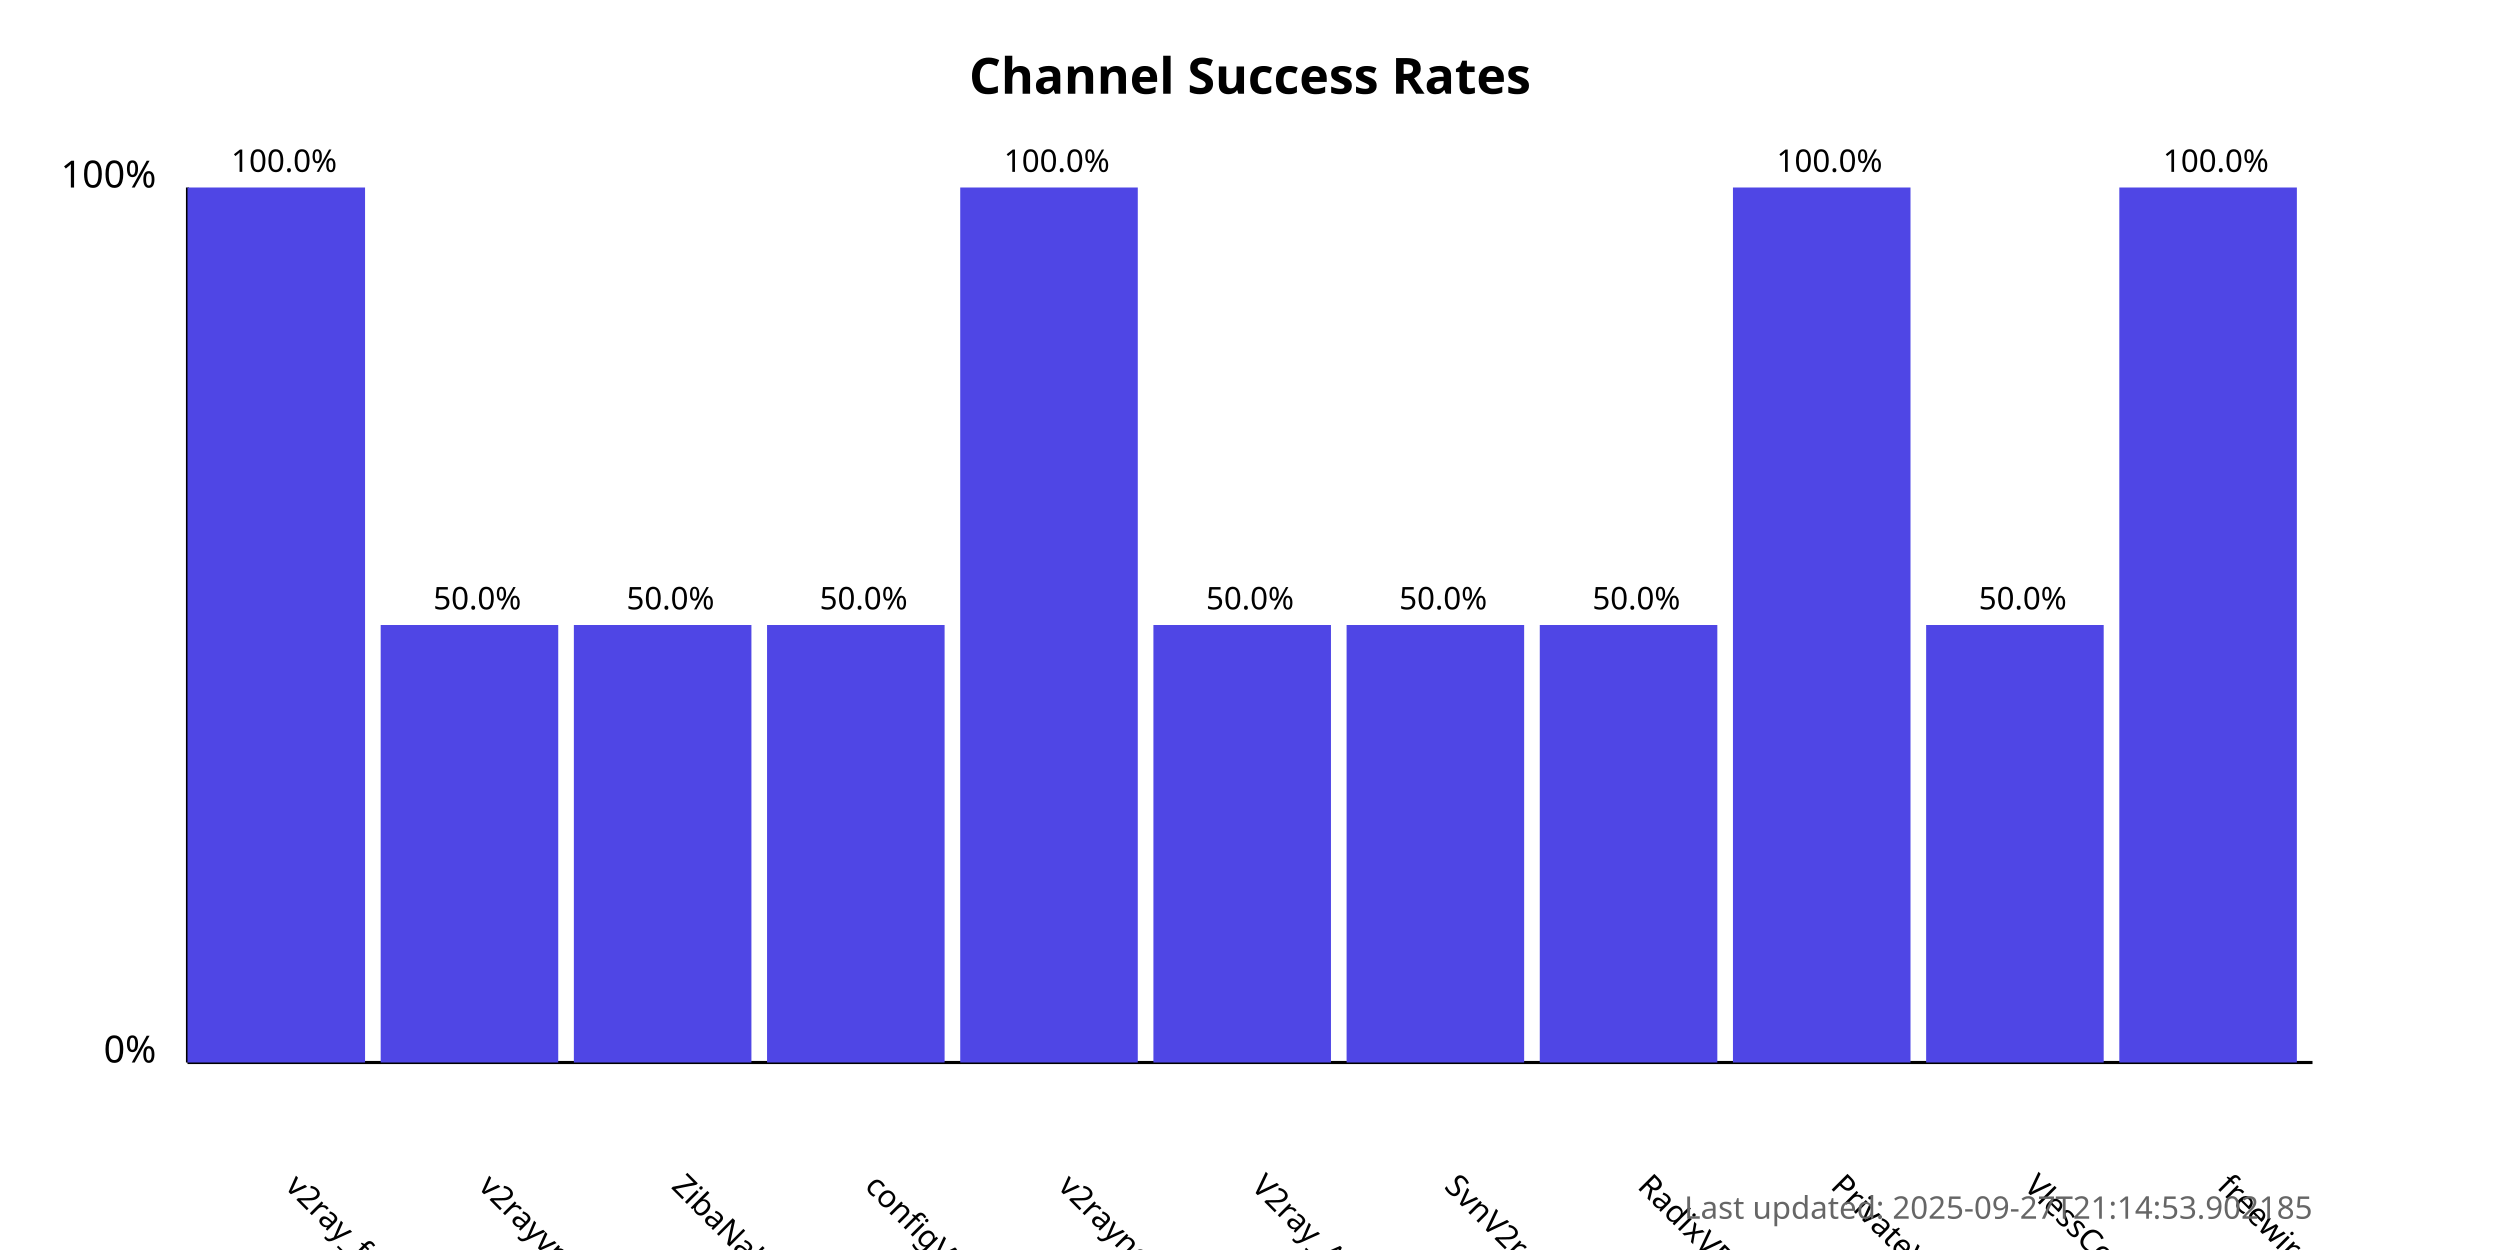
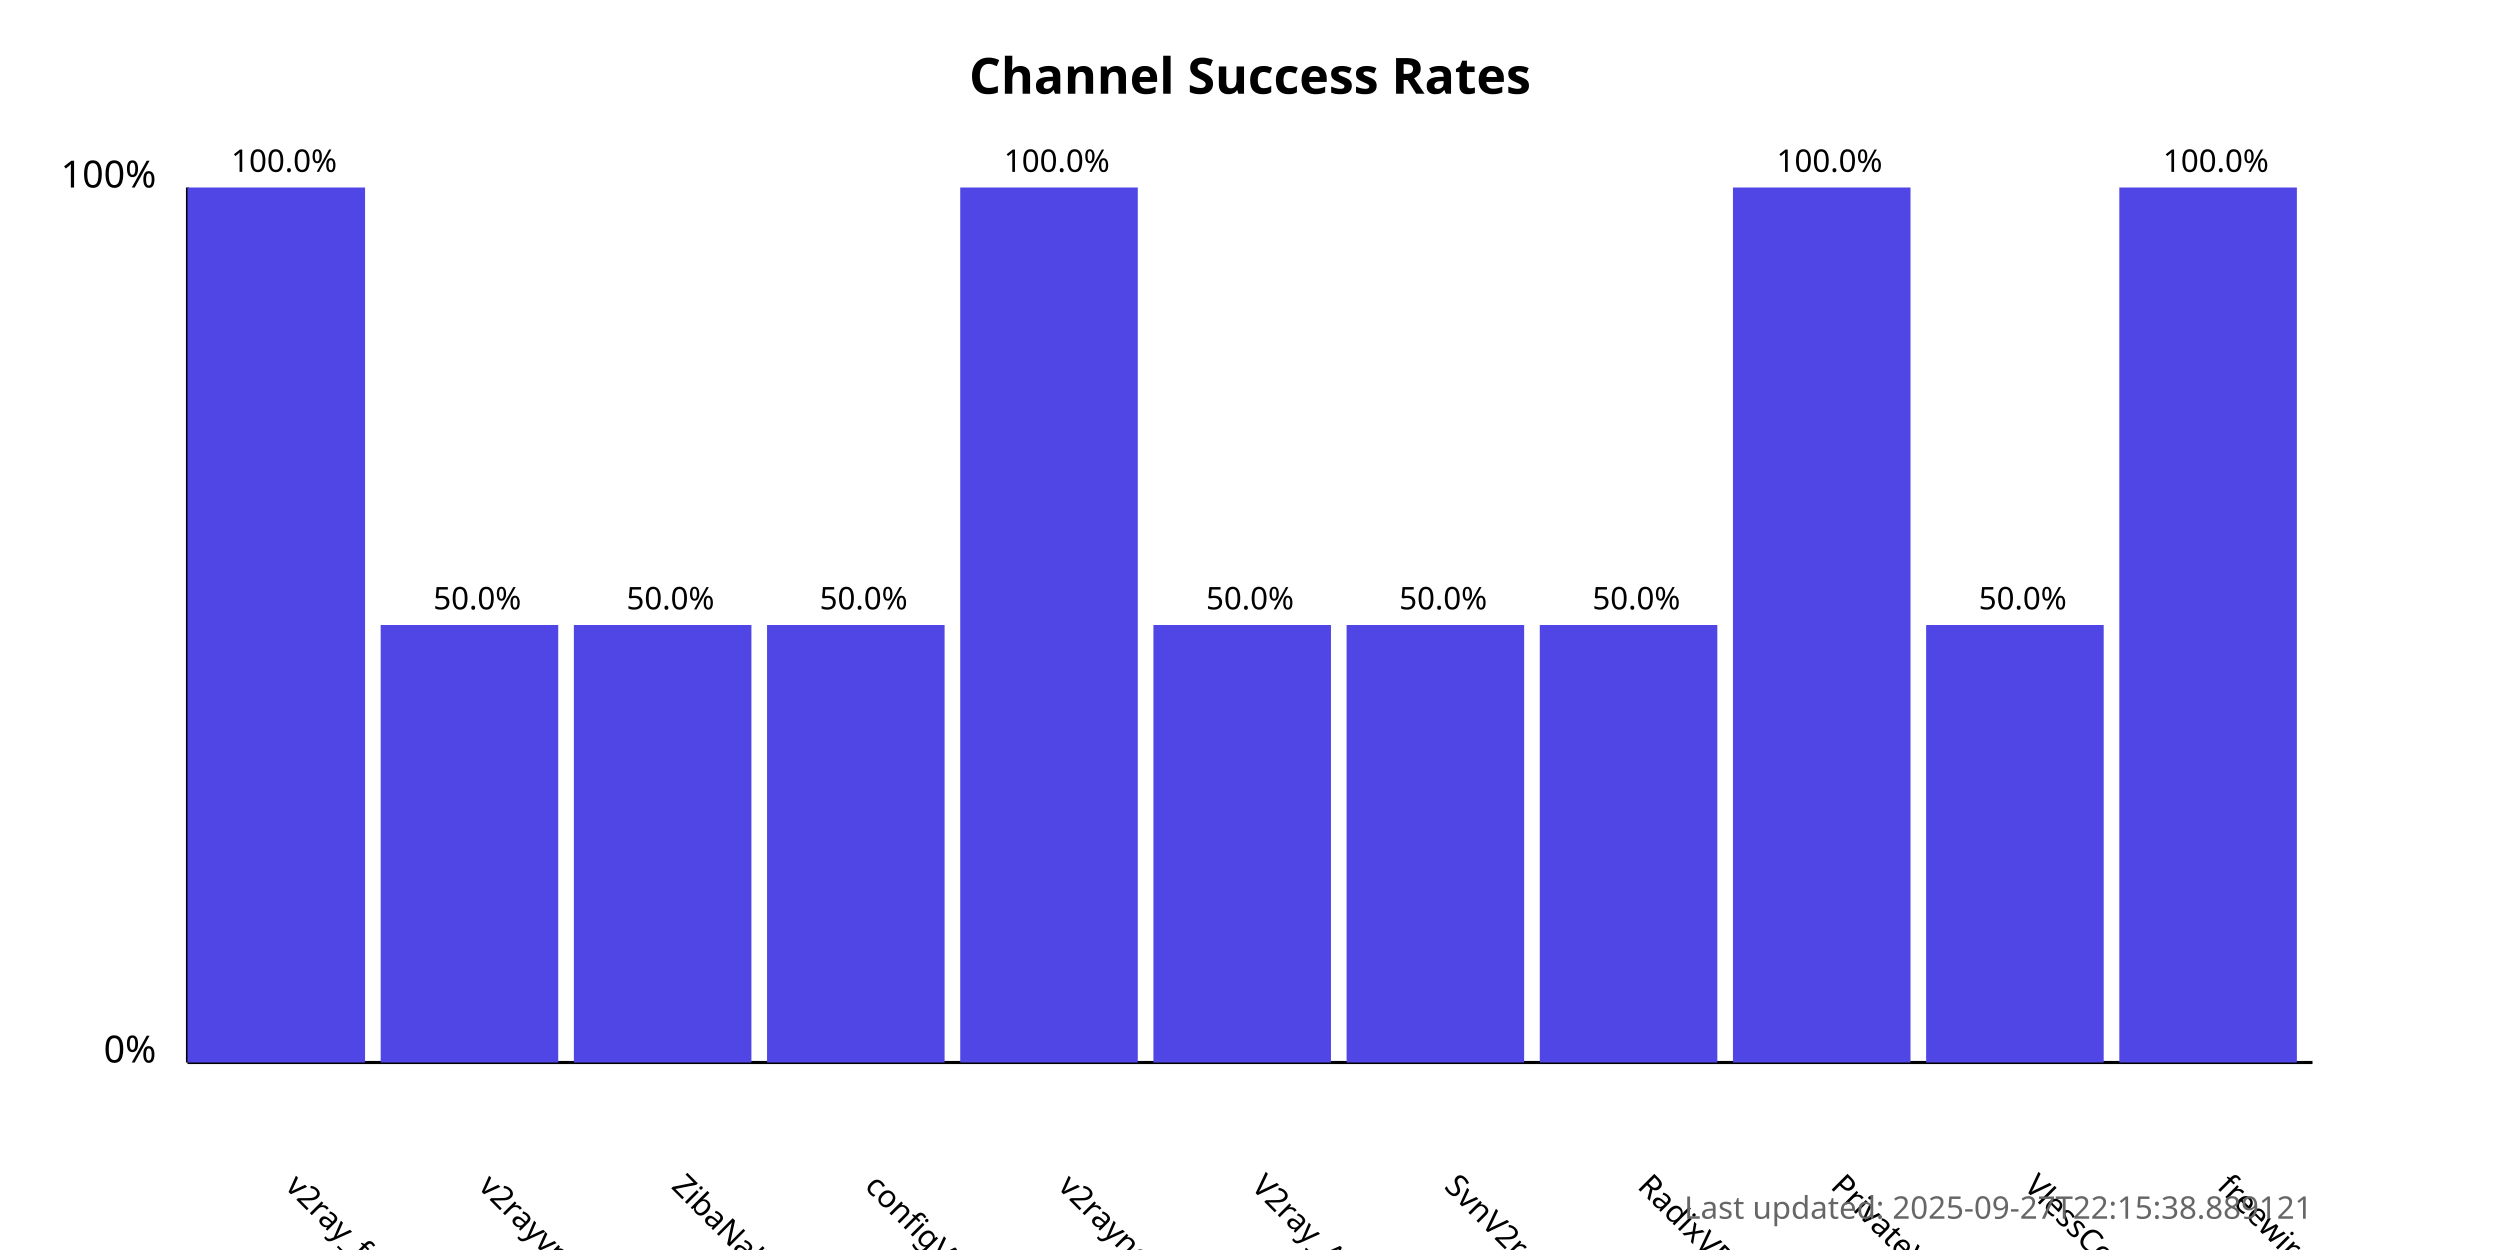
<svg xmlns="http://www.w3.org/2000/svg" width="800" height="400">
  <style>
            .chart-title { font: bold 16px sans-serif; }
            .axis-label { font: 12px sans-serif; }
            .tick-label { font: 10px sans-serif; }
            .bar { fill: #4f46e5; }
            .bar:hover { fill: #6366f1; }
            .timestamp { font: 10px sans-serif; fill: #666; }
        </style>
  <text x="400.0" y="30" text-anchor="middle" class="chart-title">
            Channel Success Rates
        </text>
  <line x1="60" y1="340" x2="60" y2="60" stroke="black" stroke-width="1" />
  <line x1="60" y1="340" x2="740" y2="340" stroke="black" stroke-width="1" />
  <text x="50" y="340" text-anchor="end" class="axis-label">0%</text>
  <text x="50" y="60" text-anchor="end" class="axis-label">100%</text>
  <g>
    <rect x="60" y="60.0" width="56.818" height="280.0" class="bar" />
    <text x="90.909" y="380" transform="rotate(45, 90.90909, 380)" text-anchor="start" class="tick-label">
                v2ray_free_conf
            </text>
    <text x="90.909" y="55.0" text-anchor="middle" class="tick-label">
                100.0%
            </text>
  </g>
  <g>
    <rect x="121.818" y="200.0" width="56.818" height="140.0" class="bar" />
    <text x="152.727" y="380" transform="rotate(45, 152.7273, 380)" text-anchor="start" class="tick-label">
                v2rayvpno
            </text>
    <text x="152.727" y="195.0" text-anchor="middle" class="tick-label">
                50.0%
            </text>
  </g>
  <g>
    <rect x="183.636" y="200.0" width="56.818" height="140.0" class="bar" />
    <text x="214.545" y="380" transform="rotate(45, 214.5455, 380)" text-anchor="start" class="tick-label">
                ZibaNabz
            </text>
    <text x="214.545" y="195.0" text-anchor="middle" class="tick-label">
                50.0%
            </text>
  </g>
  <g>
    <rect x="245.455" y="200.0" width="56.818" height="140.0" class="bar" />
    <text x="276.364" y="380" transform="rotate(45, 276.3636, 380)" text-anchor="start" class="tick-label">
                configV2rayForFree
            </text>
    <text x="276.364" y="195.0" text-anchor="middle" class="tick-label">
                50.0%
            </text>
  </g>
  <g>
    <rect x="307.273" y="60.0" width="56.818" height="280.0" class="bar" />
    <text x="338.182" y="380" transform="rotate(45, 338.1818, 380)" text-anchor="start" class="tick-label">
                v2rayngvpn
            </text>
    <text x="338.182" y="55.0" text-anchor="middle" class="tick-label">
                100.0%
            </text>
  </g>
  <g>
    <rect x="369.091" y="200.0" width="56.818" height="140.0" class="bar" />
    <text x="400.0" y="380" transform="rotate(45, 400.0, 380)" text-anchor="start" class="tick-label">
                V2ray_Alpha
            </text>
    <text x="400.0" y="195.0" text-anchor="middle" class="tick-label">
                50.0%
            </text>
  </g>
  <g>
    <rect x="430.909" y="200.0" width="56.818" height="140.0" class="bar" />
    <text x="461.818" y="380" transform="rotate(45, 461.8182, 380)" text-anchor="start" class="tick-label">
                SvnV2ray
            </text>
    <text x="461.818" y="195.0" text-anchor="middle" class="tick-label">
                50.0%
            </text>
  </g>
  <g>
    <rect x="492.727" y="200.0" width="56.818" height="140.0" class="bar" />
    <text x="523.636" y="380" transform="rotate(45, 523.6364, 380)" text-anchor="start" class="tick-label">
                RadixVPN
            </text>
    <text x="523.636" y="195.0" text-anchor="middle" class="tick-label">
                50.0%
            </text>
  </g>
  <g>
    <rect x="554.545" y="60.0" width="56.818" height="280.0" class="bar" />
    <text x="585.455" y="380" transform="rotate(45, 585.4545, 380)" text-anchor="start" class="tick-label">
                PrivateVPNs
            </text>
    <text x="585.455" y="55.0" text-anchor="middle" class="tick-label">
                100.0%
            </text>
  </g>
  <g>
    <rect x="616.364" y="200.0" width="56.818" height="140.0" class="bar" />
    <text x="647.273" y="380" transform="rotate(45, 647.2727, 380)" text-anchor="start" class="tick-label">
                VlessConfig
            </text>
    <text x="647.273" y="195.0" text-anchor="middle" class="tick-label">
                50.0%
            </text>
  </g>
  <g>
    <rect x="678.182" y="60.0" width="56.818" height="280.0" class="bar" />
    <text x="709.091" y="380" transform="rotate(45, 709.0909, 380)" text-anchor="start" class="tick-label">
                freewireguard
            </text>
    <text x="709.091" y="55.0" text-anchor="middle" class="tick-label">
                100.0%
            </text>
  </g>
  <text x="740" y="390" text-anchor="end" class="timestamp">
-             Last updated: 2025-09-27T21:14:53.902185
+             Last updated: 2025-09-27T22:15:38.889121
        </text>
</svg>
